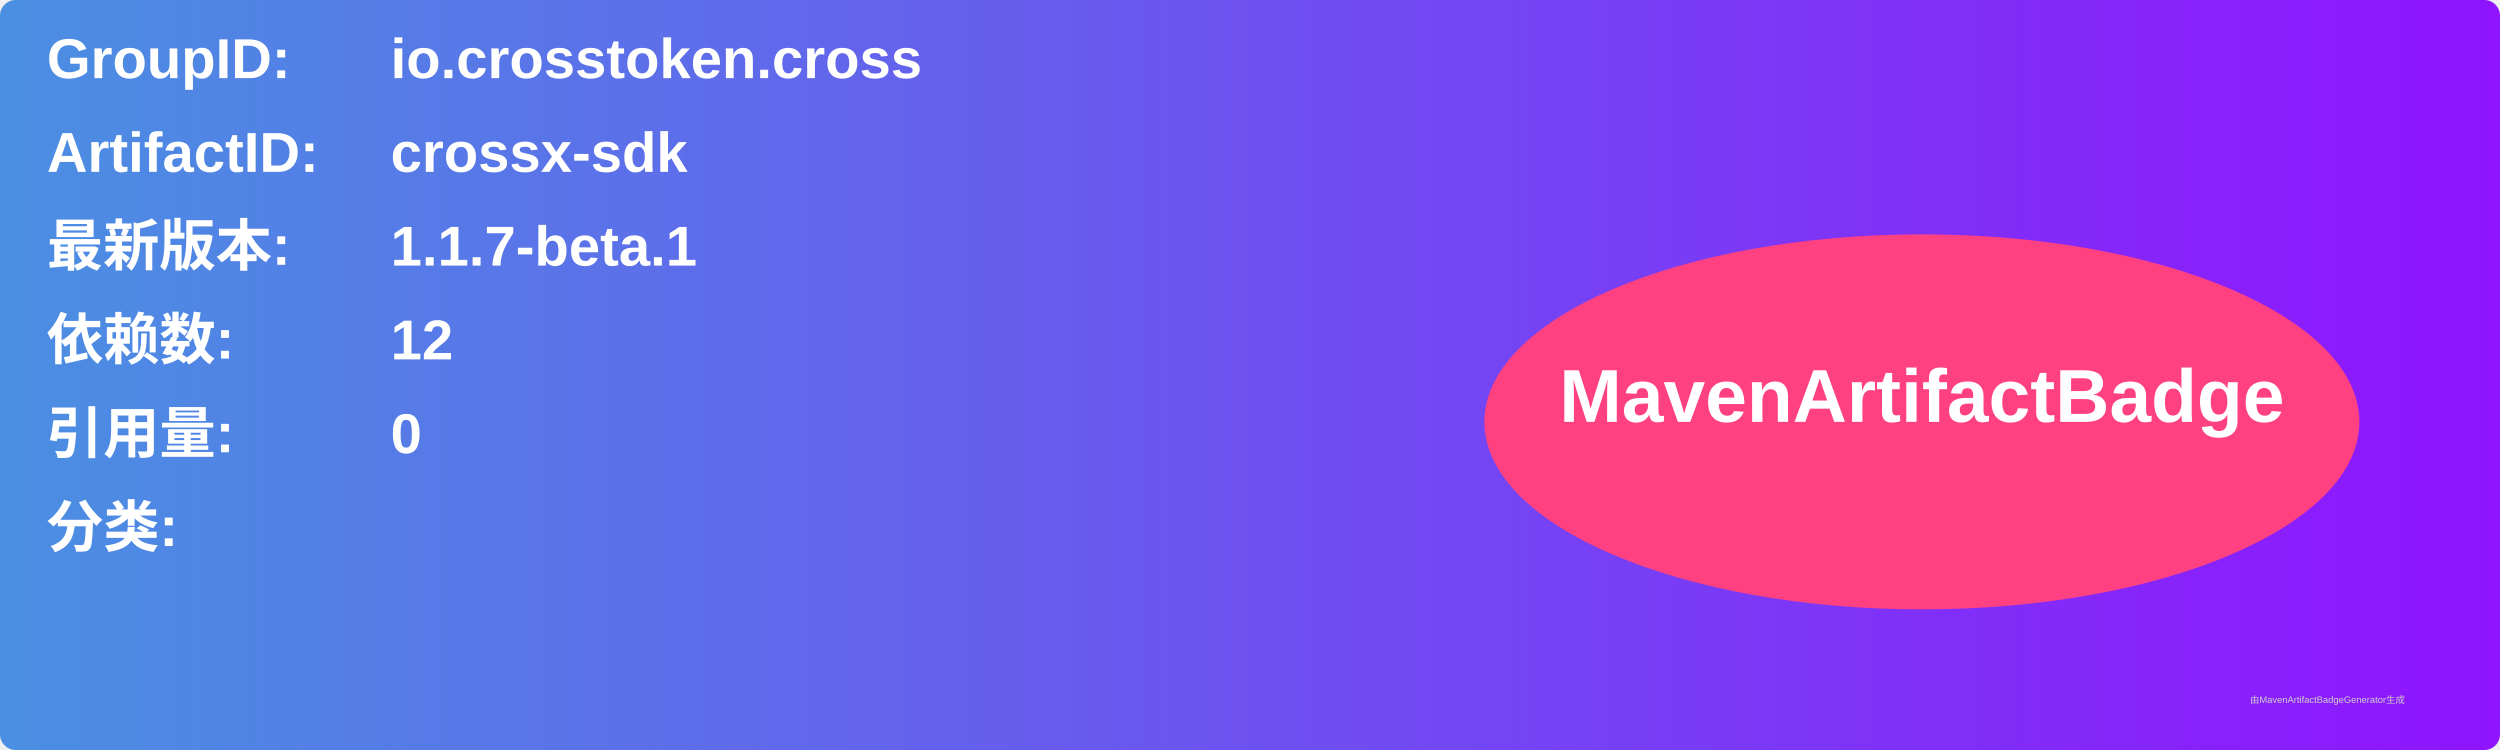
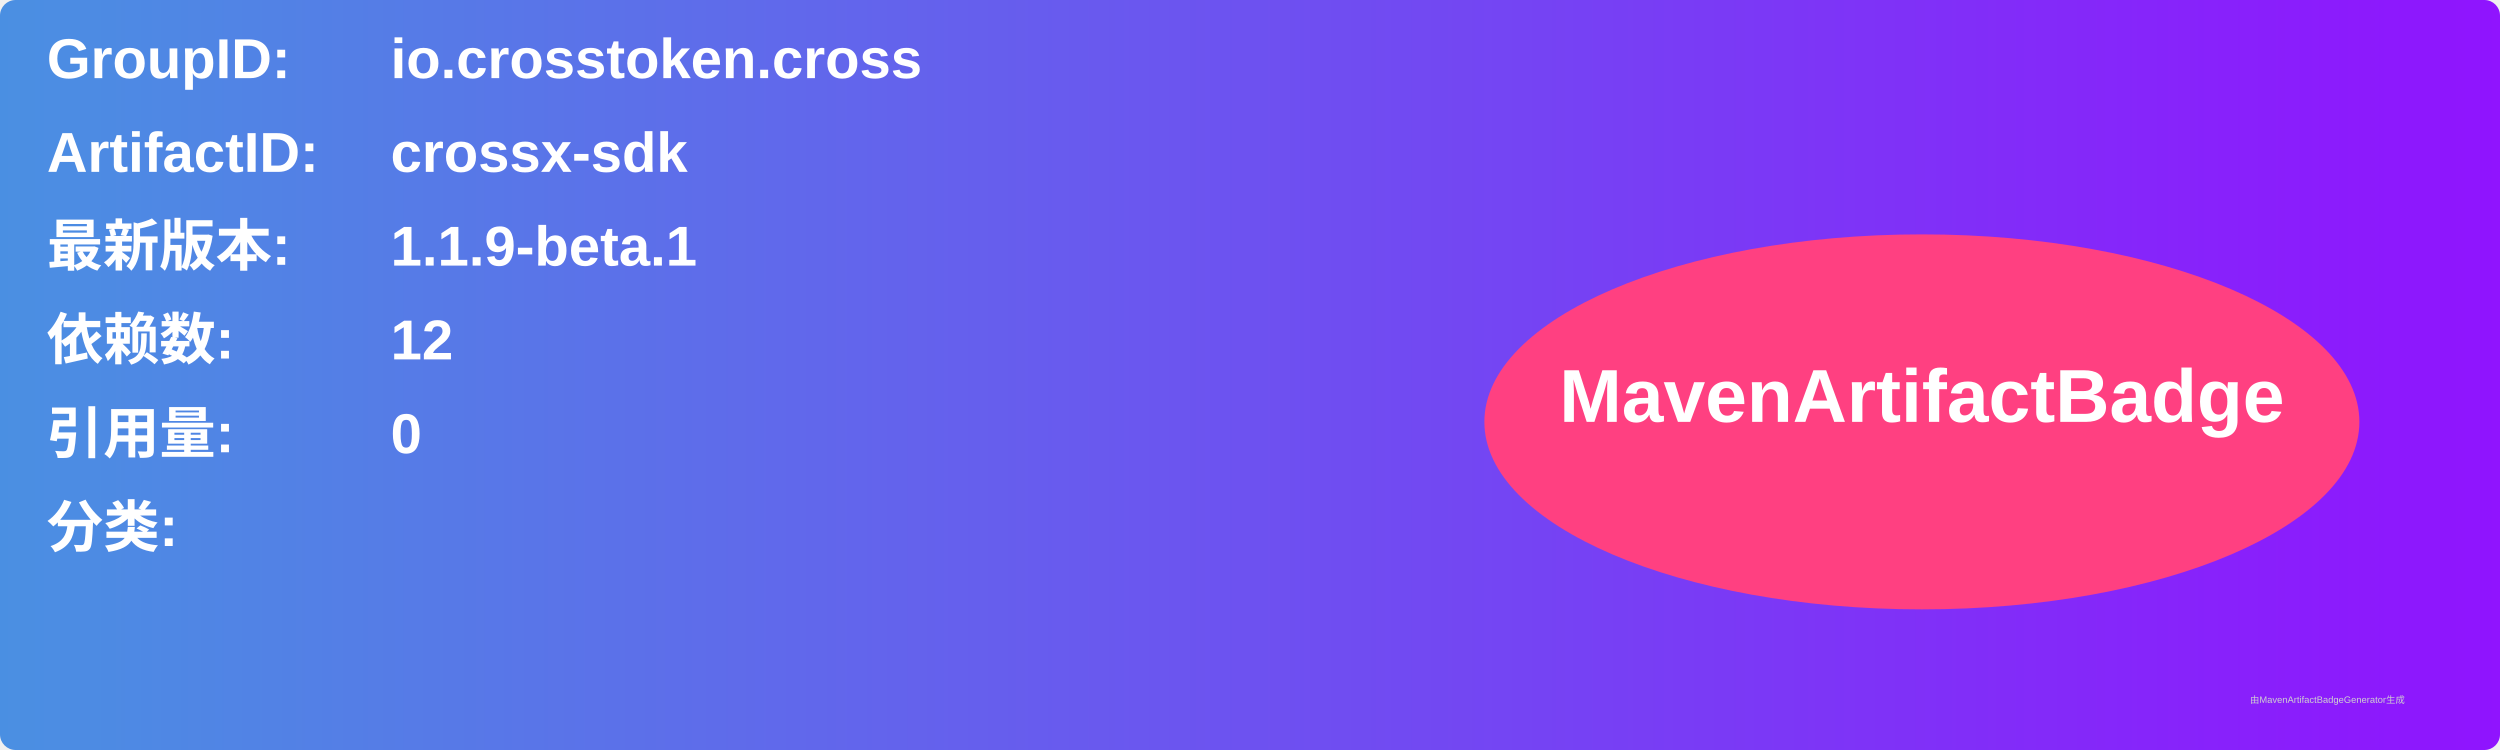
<svg xmlns="http://www.w3.org/2000/svg" width="800" height="240" viewBox="0 0 800 240">
  <linearGradient id="grad" x1="0%" y1="0%" x2="100%" y2="0%">
    <stop offset="0%" stop-color="#4a90e2" />
    <stop offset="100%" stop-color="#9013fe" />
  </linearGradient>
  <rect width="100%" height="100%" rx="5" ry="5" fill="url(#grad)" />
  <g transform="translate(15, 15)">
    <text x="0" y="10" font-family="Arial" font-size="18" fill="white" font-weight="bold" width="260">GroupID:</text>
    <text x="110" y="10" font-family="Arial" font-size="18" fill="white" font-weight="bold" width="460">io.crosstoken.cross</text>
    <text x="0" y="40" font-family="Arial" font-size="18" fill="white" font-weight="bold" width="260">ArtifactID:</text>
    <text x="110" y="40" font-family="Arial" font-size="18" fill="white" font-weight="bold" width="460">crossx-sdk</text>
    <text x="0" y="70" font-family="Arial" font-size="18" fill="white" font-weight="bold">最新版本:</text>
    <text x="110" y="70" font-family="Arial" font-size="18" fill="white" font-weight="bold">
-       <tspan font-weight="bold">1.1.7-beta.1</tspan>
+       <tspan font-weight="bold">1.1.9-beta.1</tspan>
    </text>
    <text x="0" y="100" font-family="Arial" font-size="18" fill="white" font-weight="bold">依赖数: </text>
    <text x="110" y="100" font-family="Arial" font-size="18" fill="white">
      <tspan font-weight="bold">12</tspan>
    </text>
    <text x="0" y="130" font-family="Arial" font-size="18" fill="white" font-weight="bold">引用量: </text>
    <text x="110" y="130" font-family="Arial" font-size="18" fill="white">
      <tspan font-weight="bold">0</tspan>
    </text>
    <text x="0" y="160" font-family="Arial" font-size="18" fill="white" font-weight="bold">分类:</text>
    <text x="10" y="190" font-family="Arial" font-size="10" fill="white">
      <tspan font-weight="bold" />
    </text>
    <ellipse cx="600" cy="120" rx="140" ry="60" fill="#ff4081" />
    <text x="600" y="120" text-anchor="middle" font-family="Arial" font-size="24" fill="white" font-weight="bold">MavenArtifactBadge</text>
  </g>
  <text x="720" y="225" font-family="Arial" font-size="3" fill="#d0d0d0">由MavenArtifactBadgeGenerator生成</text>
</svg>
